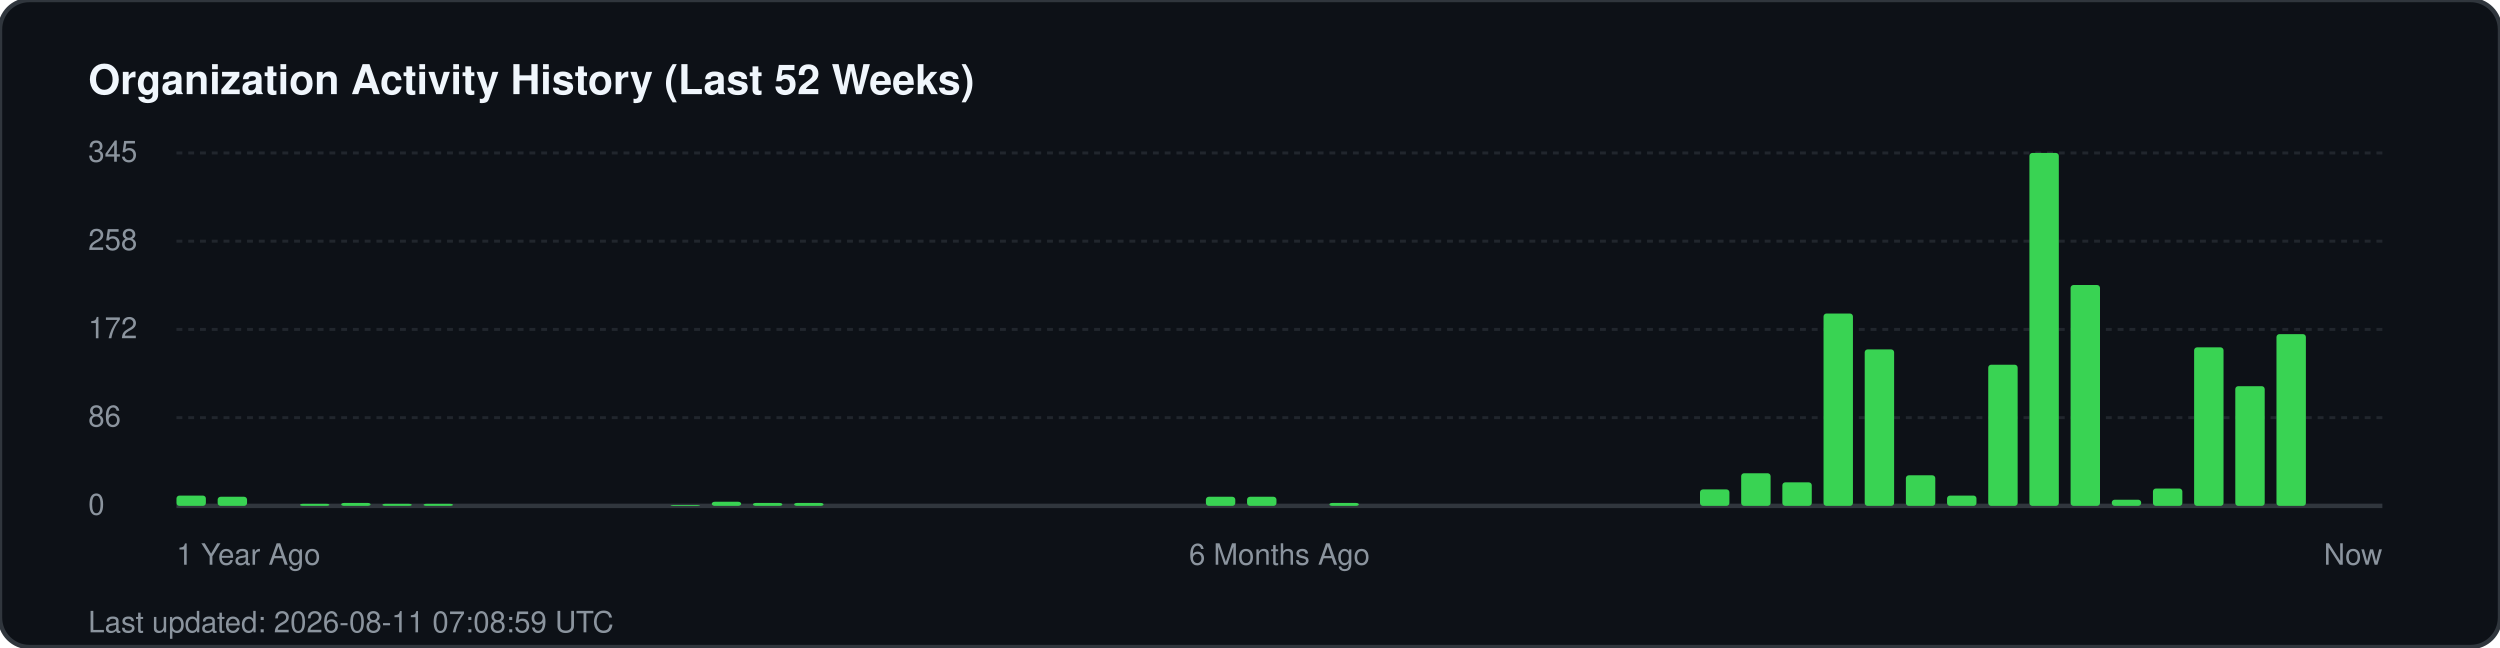
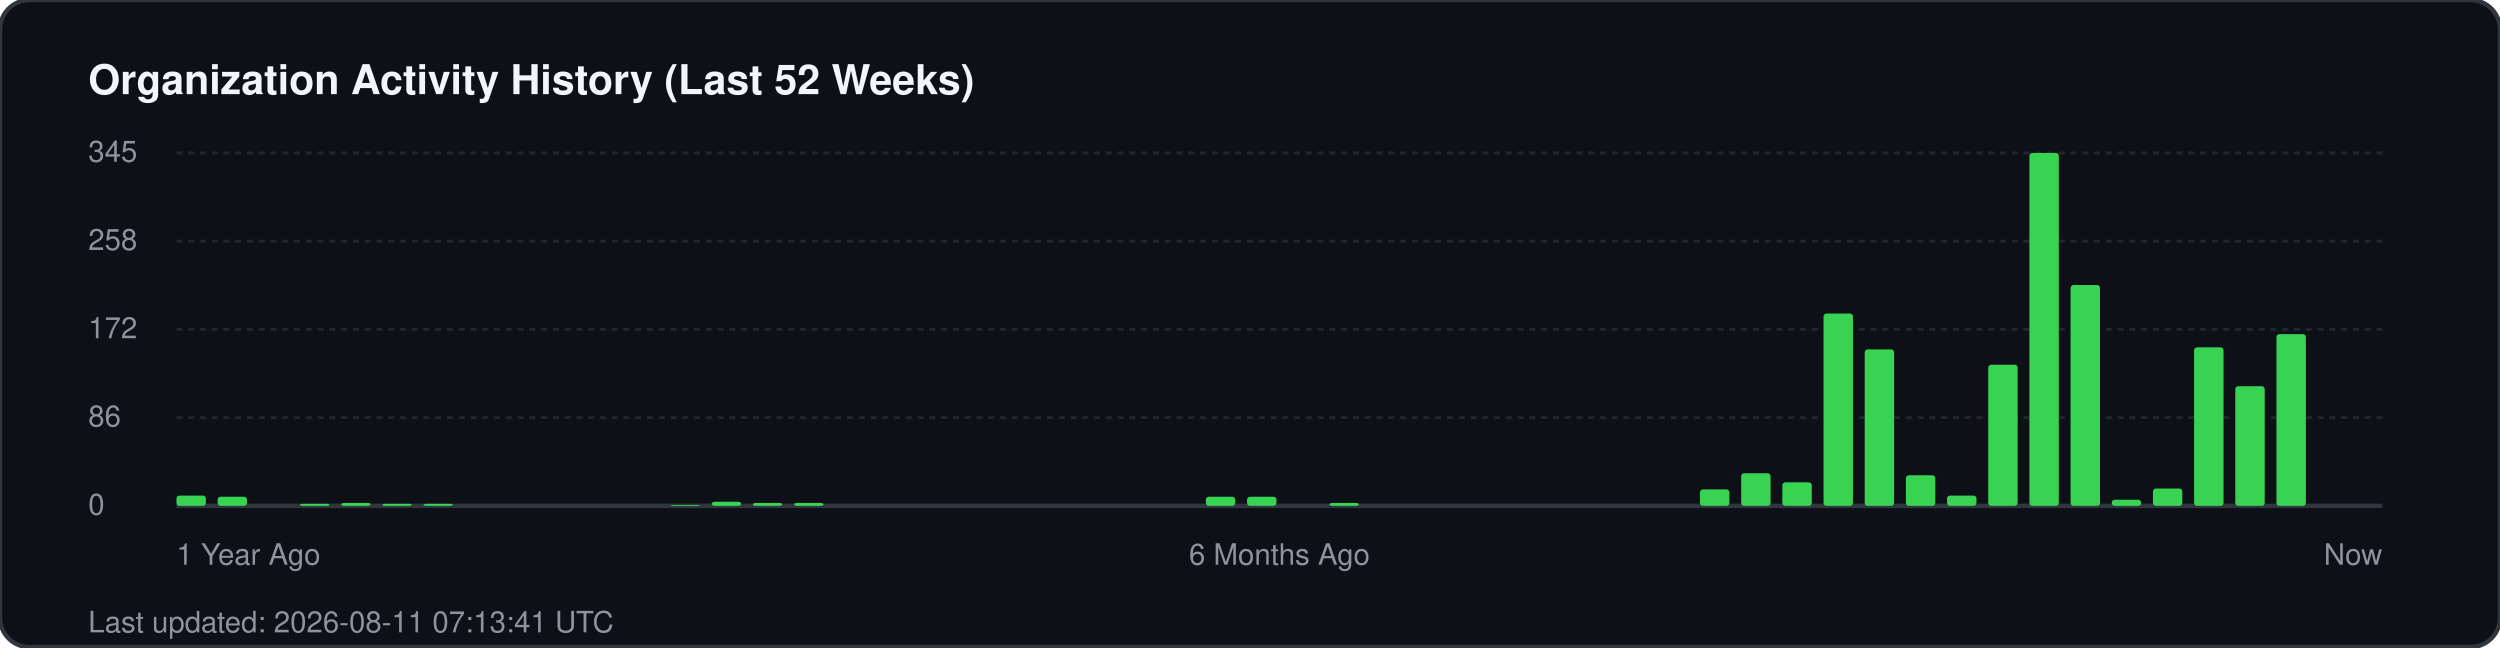
<svg xmlns="http://www.w3.org/2000/svg" width="850" height="220" viewBox="0 0 850 220" fill="none">
  <rect width="850" height="220" rx="10" fill="#0d1117" stroke="#30363d" stroke-width="1.5" />
  <text x="30" y="32" fill="#f0f6fc" font-family="-apple-system, BlinkMacSystemFont, 'Segoe UI', Helvetica, Arial, sans-serif" font-size="14" font-weight="700">Organization Activity History (Last 52 Weeks)</text>
  <g fill="#8b949e" font-family="-apple-system, BlinkMacSystemFont, 'Segoe UI', Helvetica, Arial, sans-serif" font-size="10">
    <text x="30" y="55">345</text>
    <line x1="60" y1="52" x2="810" y2="52" stroke="#21262d" stroke-width="1" stroke-dasharray="2 2" />
    <text x="30" y="85">258</text>
    <line x1="60" y1="82" x2="810" y2="82" stroke="#21262d" stroke-width="1" stroke-dasharray="2 2" />
    <text x="30" y="115">172</text>
    <line x1="60" y1="112" x2="810" y2="112" stroke="#21262d" stroke-width="1" stroke-dasharray="2 2" />
    <text x="30" y="145">86</text>
    <line x1="60" y1="142" x2="810" y2="142" stroke="#21262d" stroke-width="1" stroke-dasharray="2 2" />
    <text x="30" y="175">0</text>
    <line x1="60" y1="172" x2="810" y2="172" stroke="#30363d" stroke-width="1.5" />
  </g>
  <g transform="translate(60, 0)">
    <rect x="0.0" y="168.5" width="10" height="3.5" fill="#39d353" rx="1" />
    <rect x="14.0" y="168.9" width="10" height="3.1" fill="#39d353" rx="1" />
    <rect x="42.0" y="171.3" width="10" height="0.7" fill="#39d353" rx="1" />
    <rect x="56.0" y="171.0" width="10" height="1.0" fill="#39d353" rx="1" />
    <rect x="70.0" y="171.3" width="10" height="0.7" fill="#39d353" rx="1" />
    <rect x="84.0" y="171.3" width="10" height="0.7" fill="#39d353" rx="1" />
    <rect x="168.0" y="171.7" width="10" height="0.3" fill="#39d353" rx="1" />
    <rect x="182.0" y="170.6" width="10" height="1.4" fill="#39d353" rx="1" />
    <rect x="196.0" y="171.0" width="10" height="1.0" fill="#39d353" rx="1" />
    <rect x="210.0" y="171.0" width="10" height="1.0" fill="#39d353" rx="1" />
    <rect x="350.0" y="168.9" width="10" height="3.1" fill="#39d353" rx="1" />
    <rect x="364.0" y="168.9" width="10" height="3.1" fill="#39d353" rx="1" />
    <rect x="392.0" y="171.0" width="10" height="1.0" fill="#39d353" rx="1" />
    <rect x="518.0" y="166.4" width="10" height="5.6" fill="#39d353" rx="1" />
    <rect x="532.0" y="160.9" width="10" height="11.1" fill="#39d353" rx="1" />
    <rect x="546.0" y="164.0" width="10" height="8.0" fill="#39d353" rx="1" />
    <rect x="560.0" y="106.6" width="10" height="65.4" fill="#39d353" rx="1" />
    <rect x="574.0" y="118.8" width="10" height="53.2" fill="#39d353" rx="1" />
    <rect x="588.0" y="161.6" width="10" height="10.4" fill="#39d353" rx="1" />
    <rect x="602.0" y="168.5" width="10" height="3.5" fill="#39d353" rx="1" />
    <rect x="616.0" y="124.0" width="10" height="48.0" fill="#39d353" rx="1" />
    <rect x="630.0" y="52.0" width="10" height="120.0" fill="#39d353" rx="1" />
    <rect x="644.0" y="96.9" width="10" height="75.1" fill="#39d353" rx="1" />
    <rect x="658.0" y="169.9" width="10" height="2.1" fill="#39d353" rx="1" />
    <rect x="672.0" y="166.1" width="10" height="5.9" fill="#39d353" rx="1" />
    <rect x="686.0" y="118.1" width="10" height="53.9" fill="#39d353" rx="1" />
    <rect x="700.0" y="131.3" width="10" height="40.7" fill="#39d353" rx="1" />
    <rect x="714.0" y="113.6" width="10" height="58.4" fill="#39d353" rx="1" />
  </g>
  <g transform="translate(60, 192)" fill="#8b949e" font-family="-apple-system, BlinkMacSystemFont, 'Segoe UI', Helvetica, Arial, sans-serif" font-size="10">
    <text x="0">1 Year Ago</text>
    <text x="375" text-anchor="middle">6 Months Ago</text>
    <text x="750" text-anchor="end">Now</text>
  </g>
-   <text x="30" y="215" fill="#8b949e" font-family="-apple-system, BlinkMacSystemFont, 'Segoe UI', Helvetica, Arial, sans-serif" font-size="10">Last updated: 2026-08-11 07:08:59 UTC</text>
+   <text x="30" y="215" fill="#8b949e" font-family="-apple-system, BlinkMacSystemFont, 'Segoe UI', Helvetica, Arial, sans-serif" font-size="10">Last updated: 2026-08-11 07:13:41 UTC</text>
</svg>
